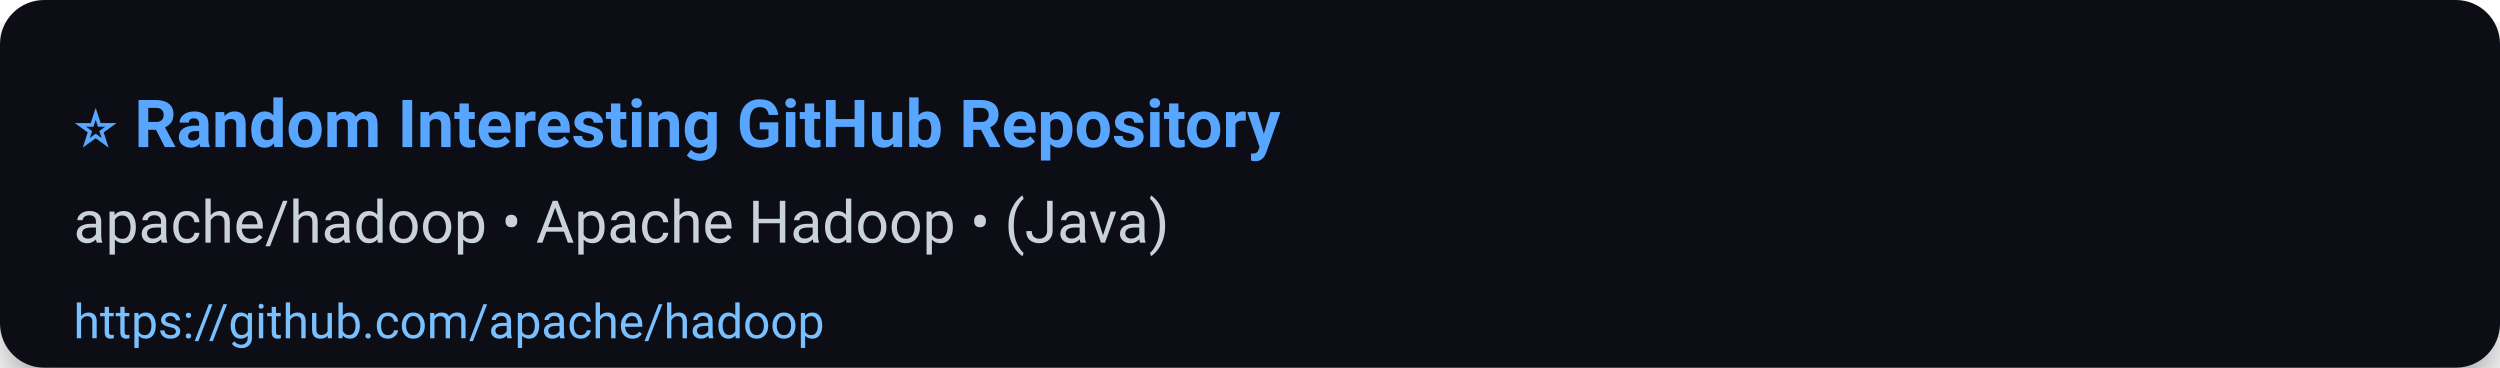
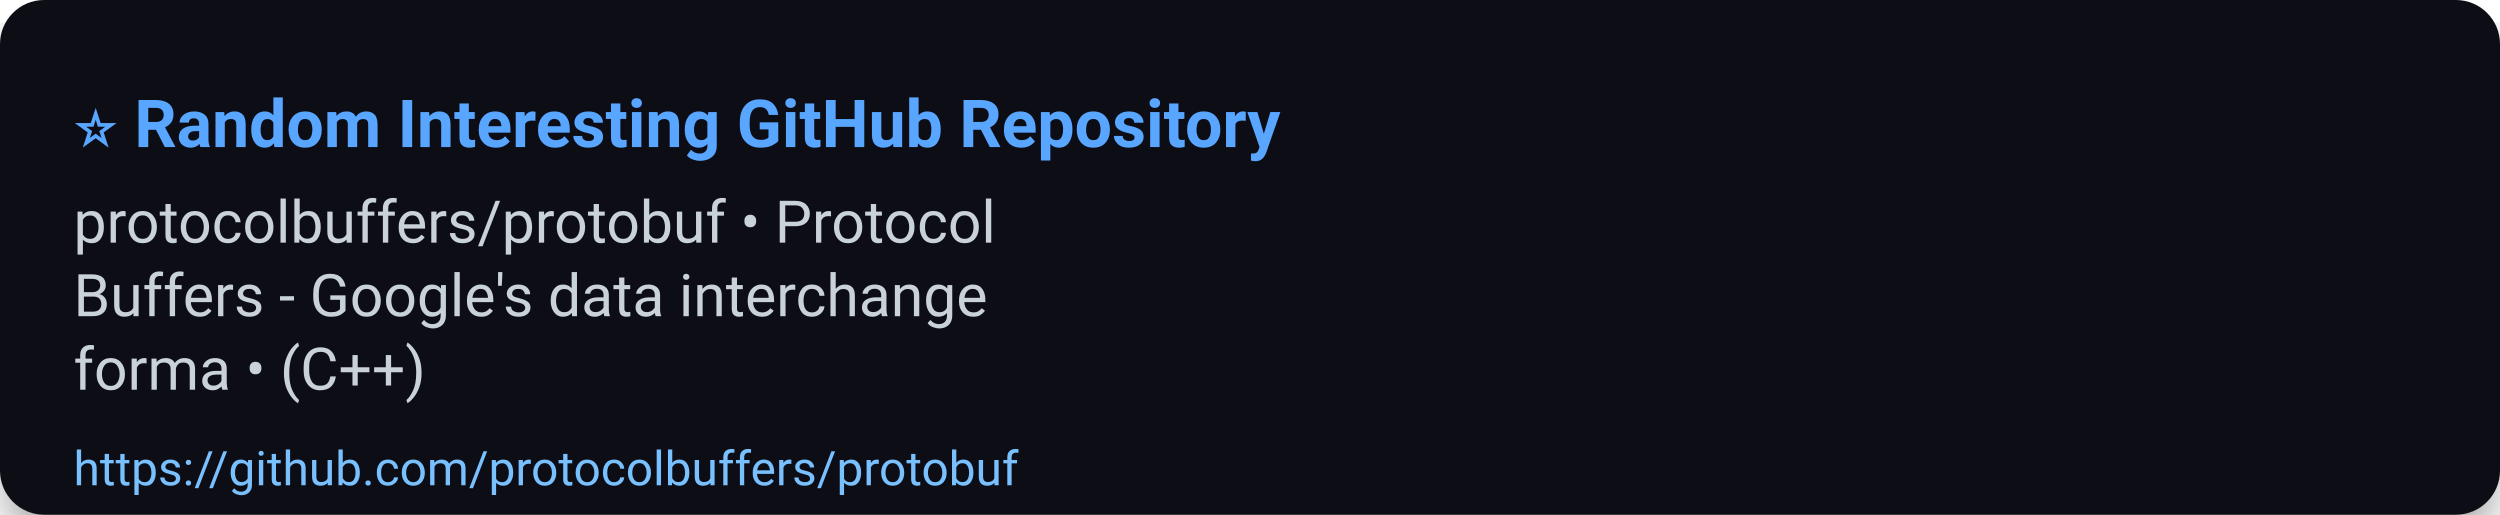
- <svg xmlns="http://www.w3.org/2000/svg" width="680" height="100" viewBox="0 0 680 100" role="img" aria-label="⭐ Random Interesting GitHub Repository">
+ <svg xmlns="http://www.w3.org/2000/svg" width="680" height="140" viewBox="0 0 680 140" role="img" aria-label="⭐ Random Interesting GitHub Repository">
  <defs>
    <filter id="shadow" x="-50%" y="-50%" width="200%" height="200%">
      <feDropShadow dx="0" dy="6" stdDeviation="8" flood-color="#000" flood-opacity="0.45" />
    </filter>
  </defs>
  <rect width="100%" height="100%" rx="12" fill="#0d1117" filter="url(#shadow)" />
  <g>
    <text x="20" y="40" font-size="18" font-family="Segoe UI, Roboto, Arial, sans-serif" font-weight="700" fill="#58a6ff">⭐ Random Interesting GitHub Repository</text>
-     <text x="20" y="66" font-size="16" font-family="Segoe UI, Roboto, Arial, sans-serif" fill="#c9d1d9">apache/hadoop • Apache Hadoop • (Java)</text>
-     <a href="https://github.com/apache/hadoop">
-       <text x="20" y="92" font-size="13" font-family="Segoe UI, Roboto, Arial, sans-serif" fill="#79c0ff">https://github.com/apache/hadoop</text>
+     <text x="20" y="66" font-size="16" font-family="Segoe UI, Roboto, Arial, sans-serif" fill="#c9d1d9">protocolbuffers/protobuf • Protocol</text>
+     <text x="20" y="86" font-size="16" font-family="Segoe UI, Roboto, Arial, sans-serif" fill="#c9d1d9">Buffers - Google's data interchange</text>
+     <text x="20" y="106" font-size="16" font-family="Segoe UI, Roboto, Arial, sans-serif" fill="#c9d1d9">forma • (C++)</text>
+     <a href="https://github.com/protocolbuffers/protobuf">
+       <text x="20" y="132" font-size="13" font-family="Segoe UI, Roboto, Arial, sans-serif" fill="#79c0ff">https://github.com/protocolbuffers/protobuf</text>
    </a>
  </g>
-   <rect x="0" y="72" width="680" height="28" fill-opacity="0" />
+   <rect x="0" y="112" width="680" height="28" fill-opacity="0" />
</svg>
